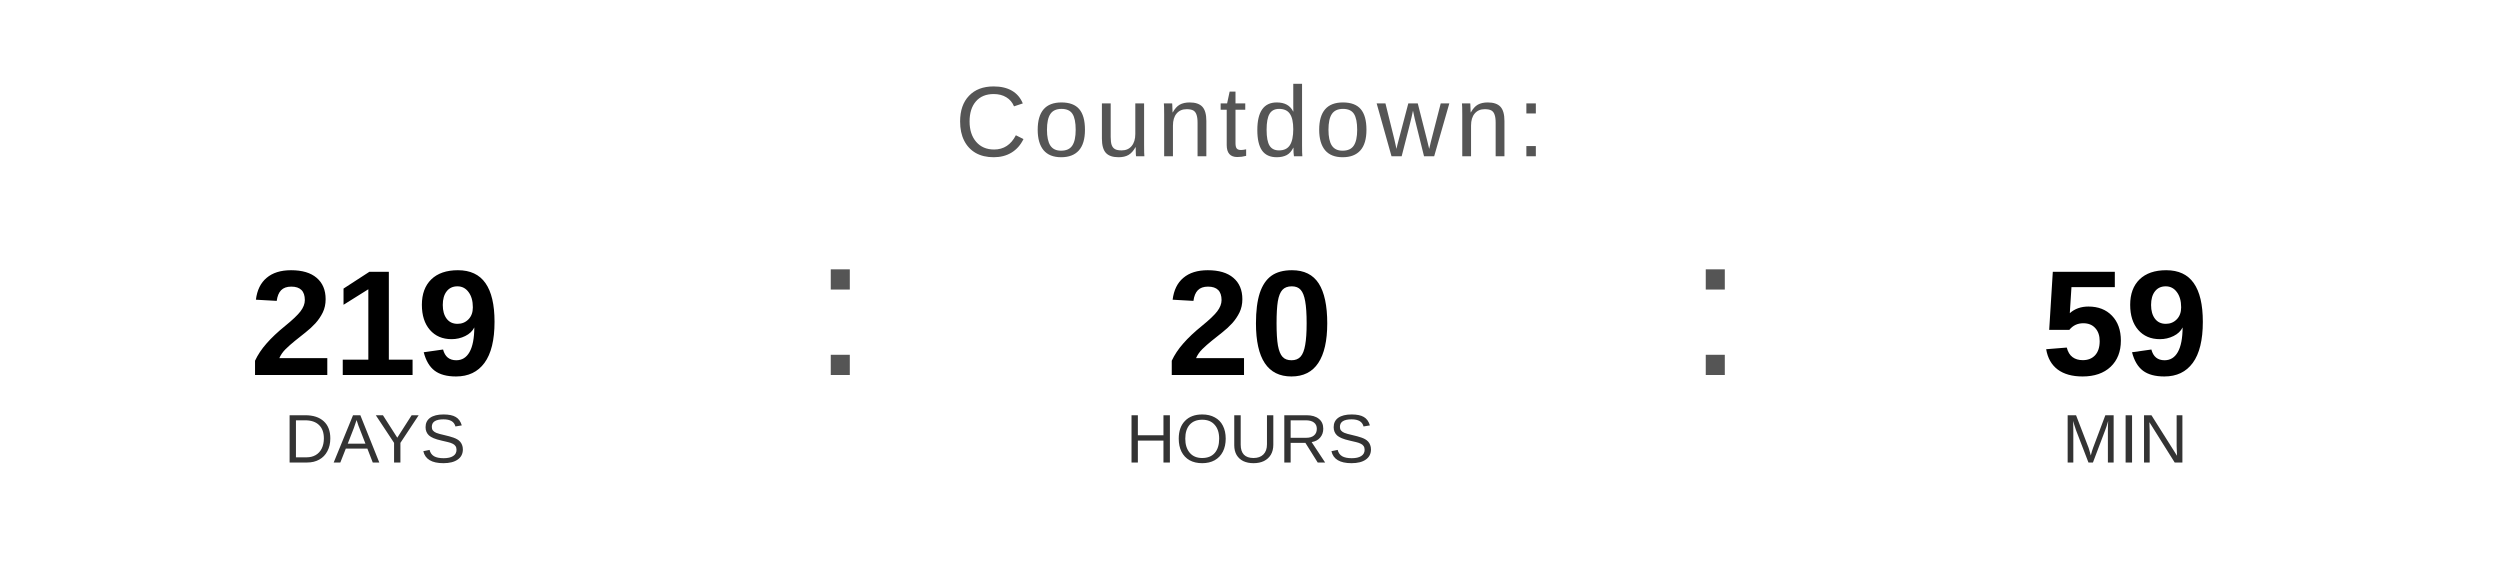
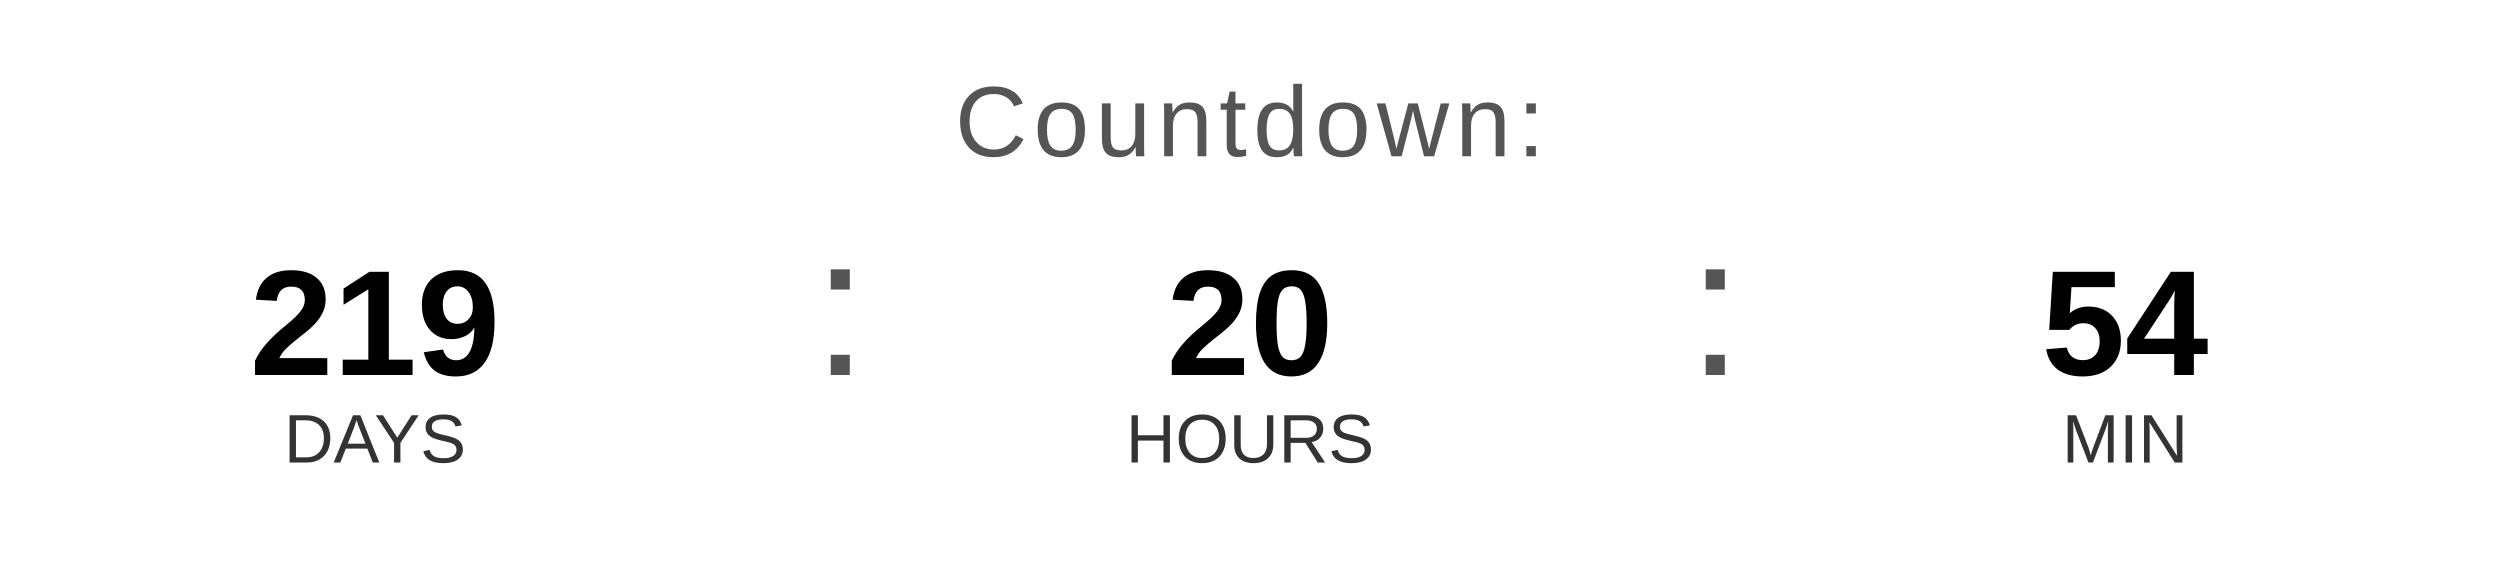
<svg xmlns="http://www.w3.org/2000/svg" width="400" height="90" viewBox="0 0 400 90">
  <text x="200" y="25" font-family="Arial, Helvetica, sans-serif" font-size="16" fill="#555555" text-anchor="middle" letter-spacing="1">
    Countdown:
  </text>
  <text x="60" y="60" font-family="Arial, Helvetica, sans-serif" font-size="24" font-weight="bold" fill="#000000" text-anchor="middle">219</text>
  <text x="60" y="74" font-family="Arial, Helvetica, sans-serif" font-size="11" fill="#333333" text-anchor="middle">DAYS</text>
  <text x="130" y="60" font-family="Arial, sans-serif" font-size="32" fill="#555555">:</text>
  <text x="200" y="60" font-family="Arial, Helvetica, sans-serif" font-size="24" font-weight="bold" fill="#000000" text-anchor="middle">20</text>
  <text x="200" y="74" font-family="Arial, Helvetica, sans-serif" font-size="11" fill="#333333" text-anchor="middle">HOURS</text>
  <text x="270" y="60" font-family="Arial, sans-serif" font-size="32" fill="#555555">:</text>
-   <text x="340" y="60" font-family="Arial, Helvetica, sans-serif" font-size="24" font-weight="bold" fill="#000000" text-anchor="middle">59</text>
+   <text x="340" y="60" font-family="Arial, Helvetica, sans-serif" font-size="24" font-weight="bold" fill="#000000" text-anchor="middle">54</text>
  <text x="340" y="74" font-family="Arial, Helvetica, sans-serif" font-size="11" fill="#333333" text-anchor="middle">MIN</text>
</svg>
